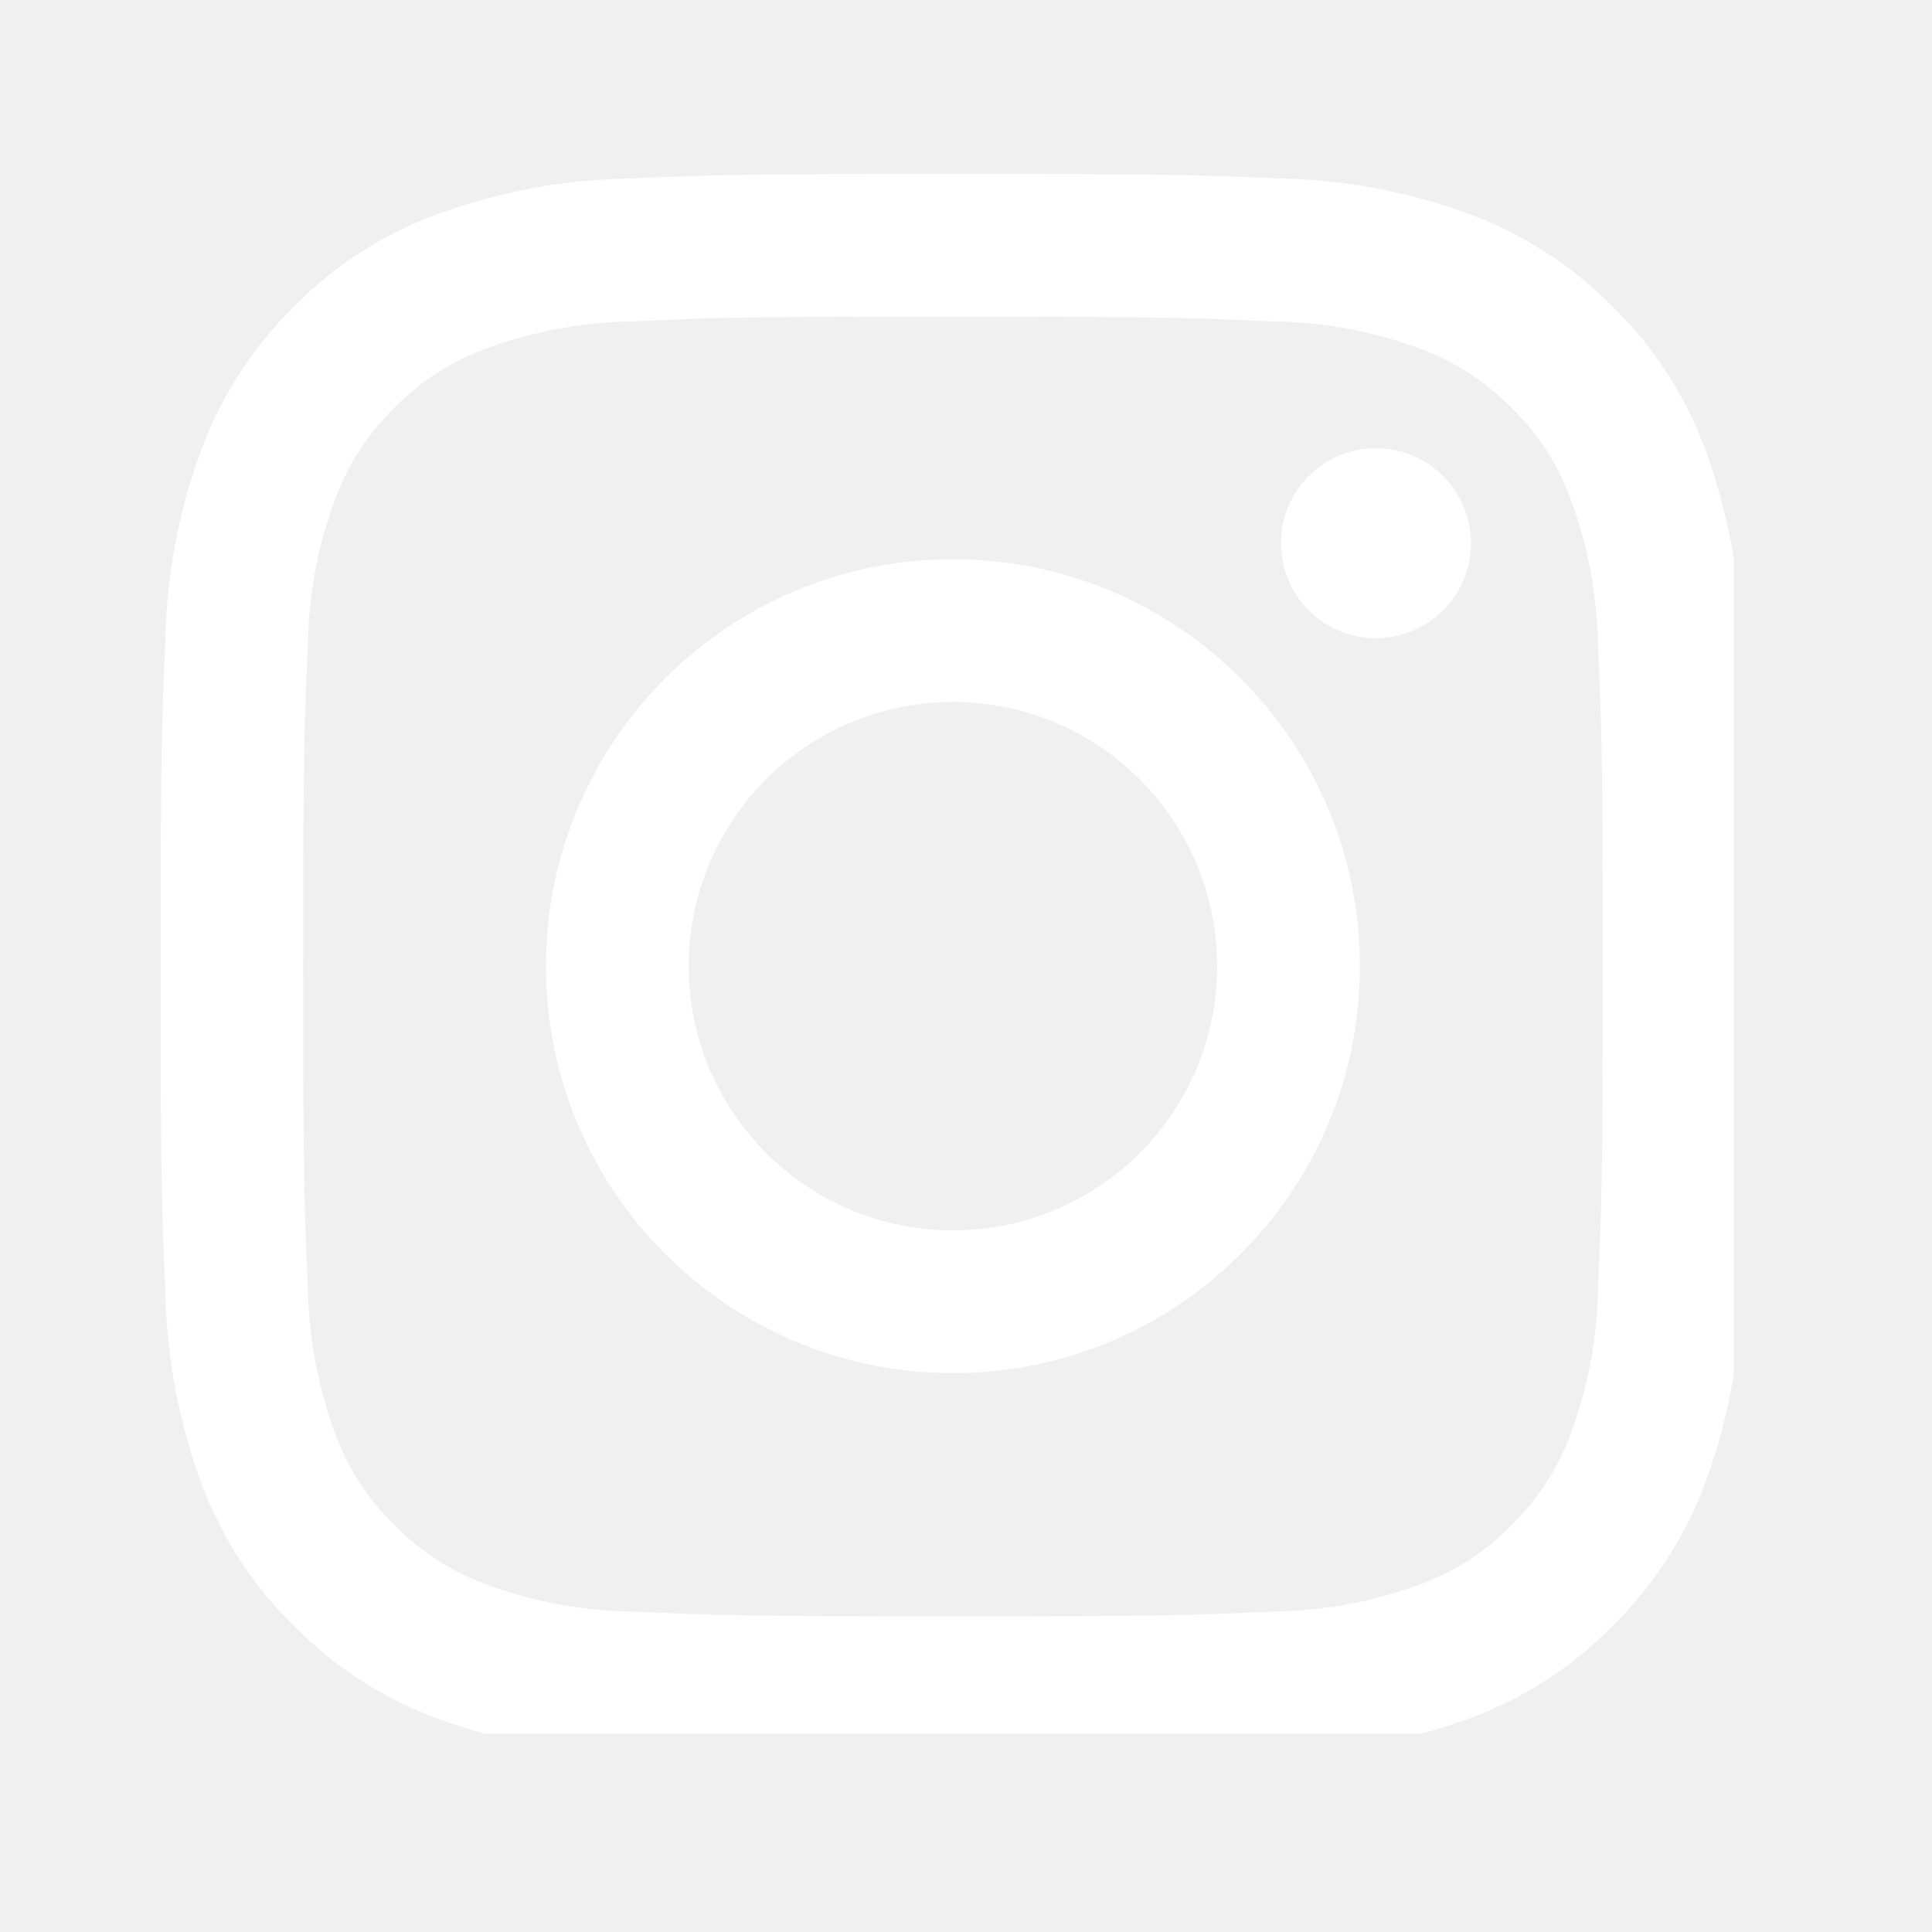
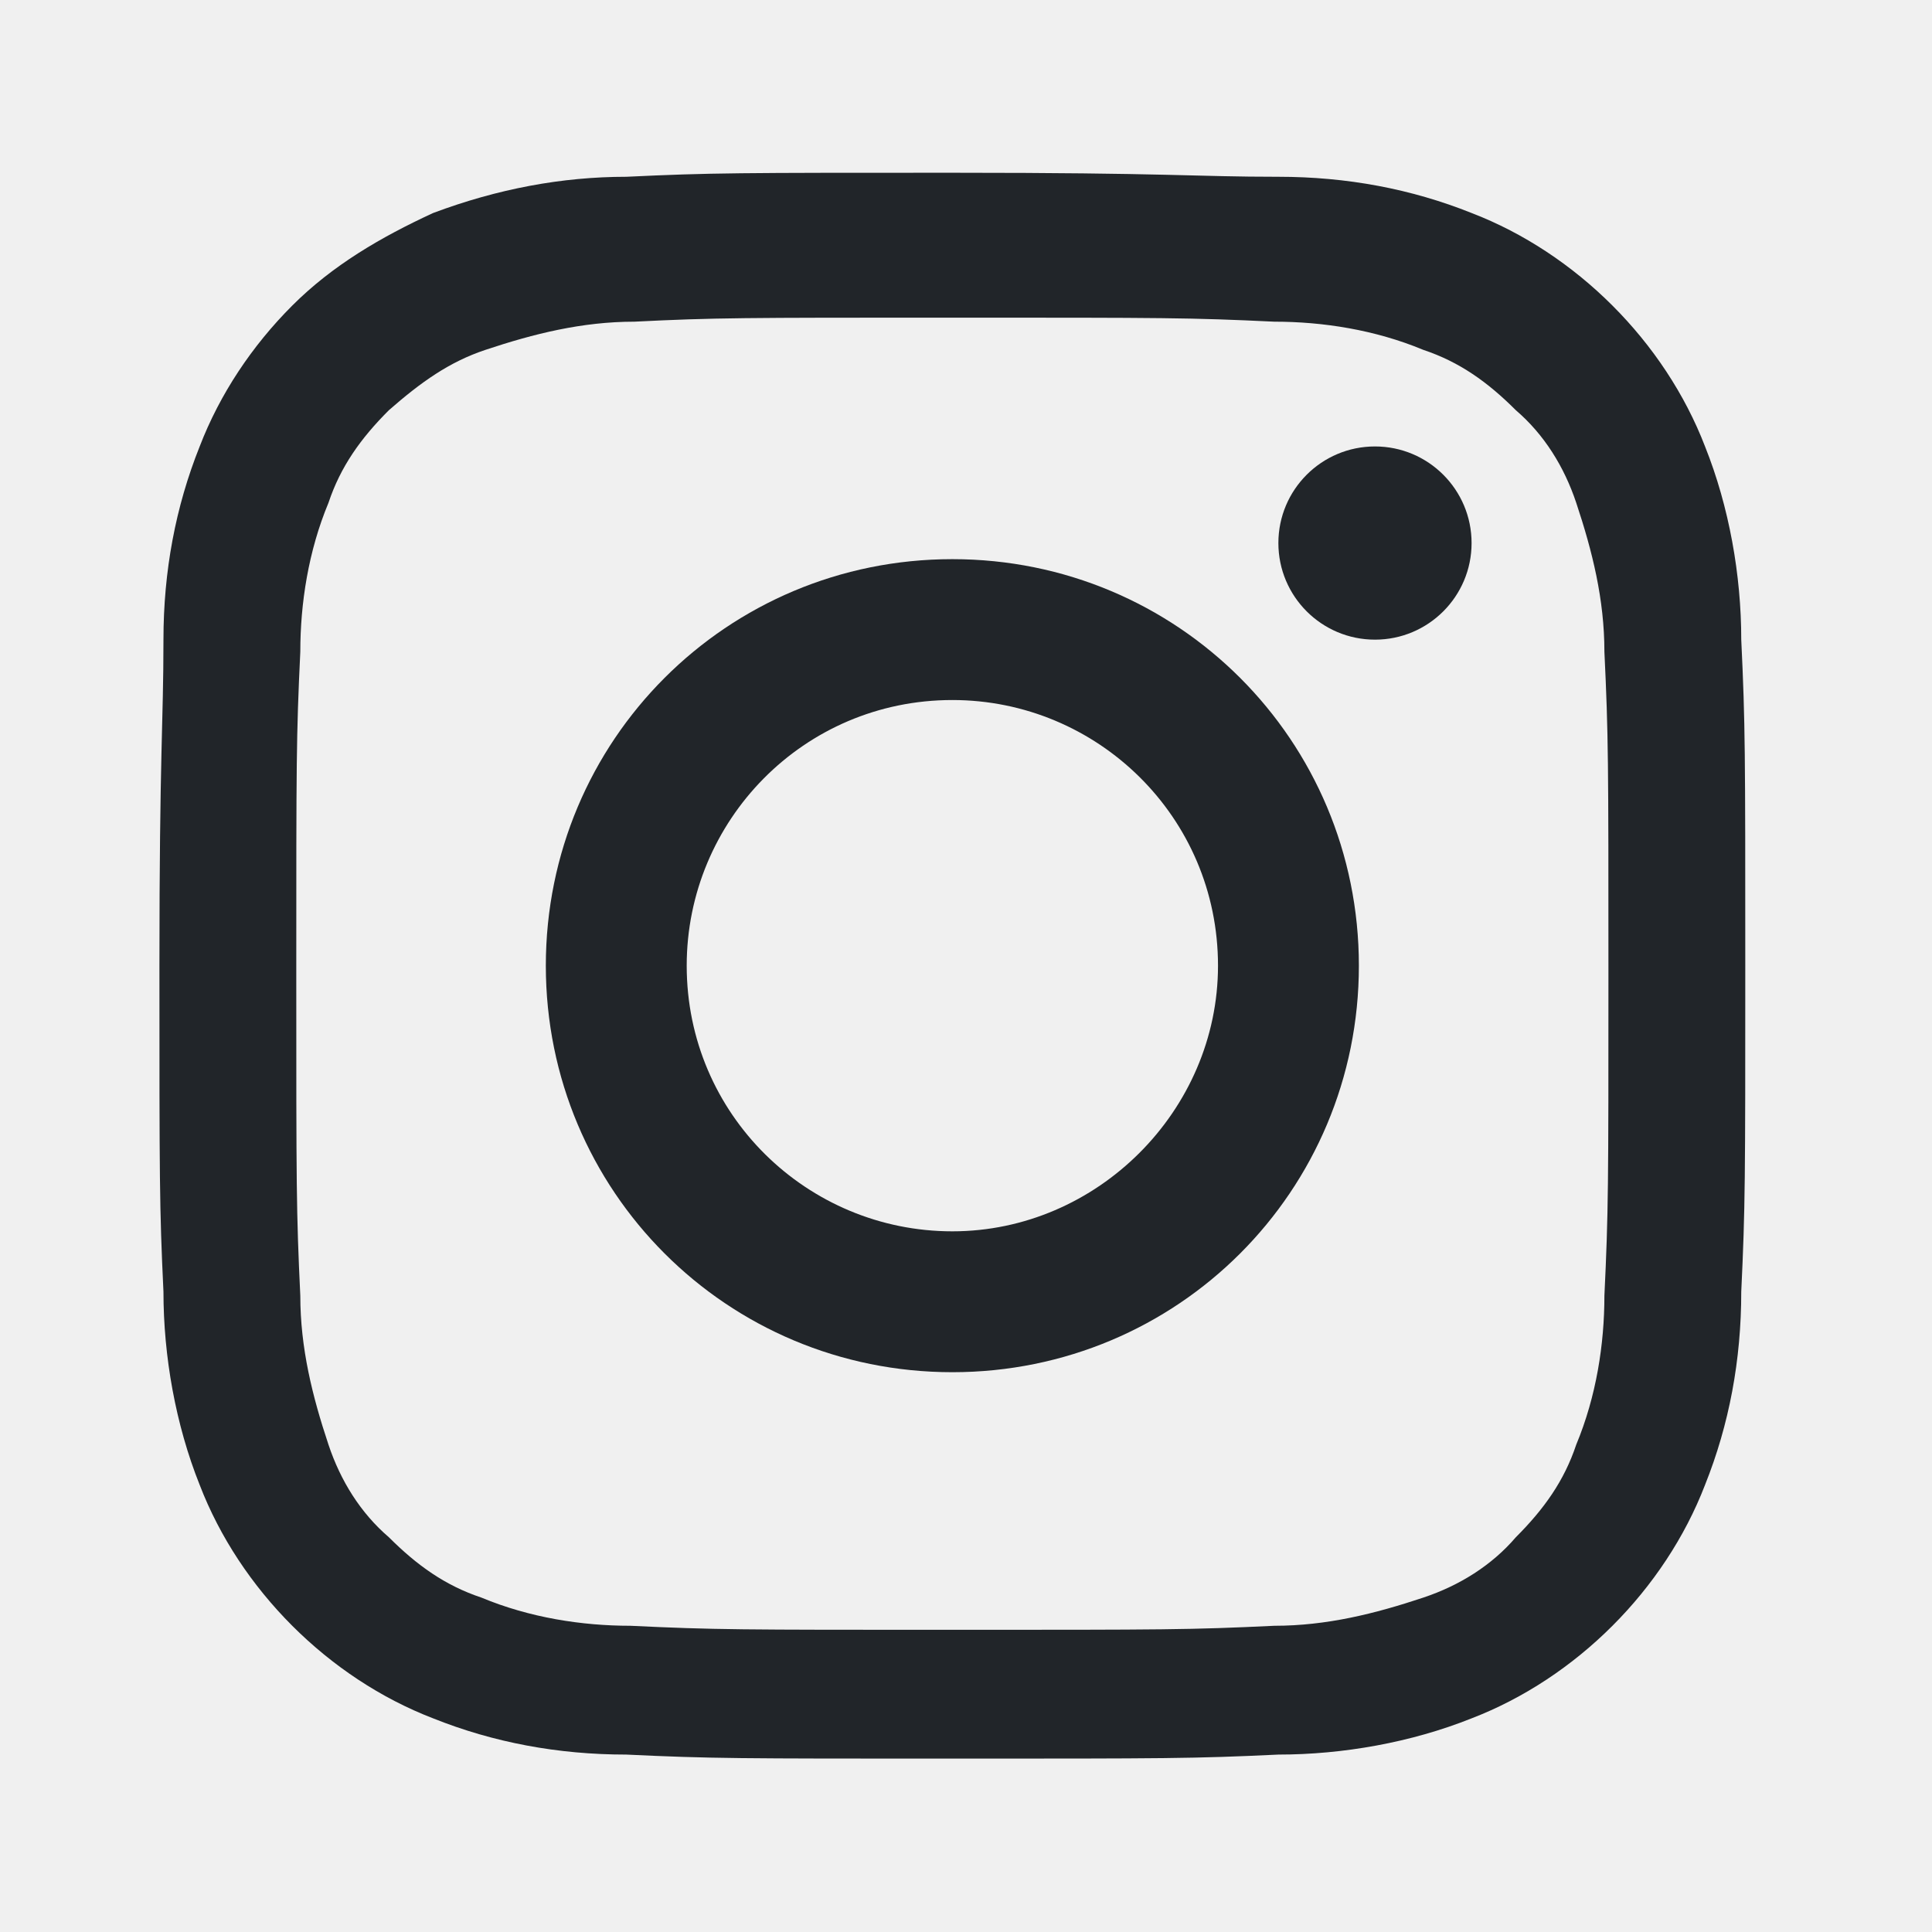
- <svg xmlns="http://www.w3.org/2000/svg" width="48" height="48" viewBox="0 0 48 48">
-   <defs>
-     <style>.a,.b{fill:#fff;}.a{stroke:#fff;}.c{clip-path:url(#a);}.d{clip-path:url(#b);}</style>
-     <clipPath id="a">
-       <rect class="a" width="48" height="48" transform="translate(0.268)" />
-     </clipPath>
-     <clipPath id="b">
-       <rect class="b" width="39.385" height="39.385" transform="translate(0 0)" />
-     </clipPath>
-   </defs>
-   <g class="c" transform="translate(-0.268)">
-     <g class="d" transform="translate(3.961 3.692)">
-       <path class="b" d="M23.784,7.648c5.259,0,5.876.023,7.955.117a10.742,10.742,0,0,1,3.657.68,6.109,6.109,0,0,1,2.266,1.469A6.014,6.014,0,0,1,39.13,12.18a10.944,10.944,0,0,1,.68,3.657c.094,2.079.117,2.7.117,7.955s-.023,5.876-.117,7.955a10.742,10.742,0,0,1-.68,3.657,6.109,6.109,0,0,1-1.469,2.266A6.014,6.014,0,0,1,35.4,39.138a10.943,10.943,0,0,1-3.657.68c-2.079.094-2.7.117-7.955.117s-5.876-.023-7.955-.117a10.742,10.742,0,0,1-3.657-.68,6.109,6.109,0,0,1-2.266-1.469A6.014,6.014,0,0,1,8.437,35.4a10.944,10.944,0,0,1-.68-3.657c-.094-2.079-.117-2.7-.117-7.955s.023-5.876.117-7.955a10.742,10.742,0,0,1,.68-3.657A6.109,6.109,0,0,1,9.906,9.914a6.014,6.014,0,0,1,2.266-1.469,10.944,10.944,0,0,1,3.657-.68c2.079-.1,2.7-.117,7.955-.117m0-3.548c-5.345,0-6.017.023-8.119.117a14.428,14.428,0,0,0-4.774.914A9.6,9.6,0,0,0,7.405,7.405,9.764,9.764,0,0,0,5.131,10.89a14.437,14.437,0,0,0-.914,4.782c-.094,2.094-.117,2.766-.117,8.111s.023,6.017.117,8.119a14.523,14.523,0,0,0,.914,4.782A9.6,9.6,0,0,0,7.405,40.17a9.764,9.764,0,0,0,3.485,2.274,14.437,14.437,0,0,0,4.782.914c2.1.094,2.766.117,8.119.117s6.017-.023,8.119-.117a14.523,14.523,0,0,0,4.782-.914,9.6,9.6,0,0,0,3.485-2.274,9.764,9.764,0,0,0,2.274-3.485,14.438,14.438,0,0,0,.914-4.782c.094-2.1.117-2.766.117-8.119s-.023-6.017-.117-8.119a14.523,14.523,0,0,0-.914-4.782A9.594,9.594,0,0,0,40.177,7.4a9.764,9.764,0,0,0-3.485-2.274,14.438,14.438,0,0,0-4.782-.914C29.8,4.123,29.128,4.1,23.784,4.1Z" transform="translate(-3.801 -3.471)" />
-       <path class="b" d="M136.711,126.6a10.111,10.111,0,1,0,10.111,10.111A10.113,10.113,0,0,0,136.711,126.6Zm0,16.675a6.564,6.564,0,1,1,6.564-6.564A6.563,6.563,0,0,1,136.711,143.275Z" transform="translate(-116.729 -116.399)" />
-       <circle class="b" cx="2.36" cy="2.36" r="2.36" transform="translate(28.132 7.443)" />
-     </g>
+ <svg xmlns="http://www.w3.org/2000/svg" version="1.1" id="圖層_1" x="0px" y="0px" viewBox="0 0 48 48" style="enable-background:new 0 0 48 48;" xml:space="preserve">
+   <style type="text/css">
+ 	.st0{fill:#212529;}
+ </style>
+   <g transform="translate(3.961 3.692)">
+     <path class="st0" d="M19.7,4.2c5.3,0,5.9,0,8,0.1c1.2,0,2.5,0.2,3.7,0.7c0.9,0.3,1.6,0.8,2.3,1.5c0.7,0.6,1.2,1.4,1.5,2.3   c0.4,1.2,0.7,2.4,0.7,3.7c0.1,2.1,0.1,2.7,0.1,8s0,5.9-0.1,8c0,1.2-0.2,2.5-0.7,3.7c-0.3,0.9-0.8,1.6-1.5,2.3   c-0.6,0.7-1.4,1.2-2.3,1.5c-1.2,0.4-2.4,0.7-3.7,0.7c-2.1,0.1-2.7,0.1-8,0.1s-5.9,0-8-0.1c-1.2,0-2.5-0.2-3.7-0.7   c-0.9-0.3-1.6-0.8-2.3-1.5c-0.7-0.6-1.2-1.4-1.5-2.3c-0.4-1.2-0.7-2.4-0.7-3.7c-0.1-2.1-0.1-2.7-0.1-8s0-5.9,0.1-8   c0-1.2,0.2-2.5,0.7-3.7c0.3-0.9,0.8-1.6,1.5-2.3C6.5,5.8,7.2,5.3,8.1,5c1.2-0.4,2.4-0.7,3.7-0.7C13.8,4.2,14.5,4.2,19.7,4.2    M19.7,0.6c-5.3,0-6,0-8.1,0.1c-1.6,0-3.2,0.3-4.8,0.9C5.5,2.2,4.3,2.9,3.3,3.9c-1,1-1.8,2.2-2.3,3.5c-0.6,1.5-0.9,3.1-0.9,4.8   C0.1,14.3,0,15,0,20.3s0,6,0.1,8.1c0,1.6,0.3,3.3,0.9,4.8c0.5,1.3,1.3,2.5,2.3,3.5c1,1,2.2,1.8,3.5,2.3c1.5,0.6,3.1,0.9,4.8,0.9   c2.1,0.1,2.8,0.1,8.1,0.1s6,0,8.1-0.1c1.6,0,3.3-0.3,4.8-0.9c1.3-0.5,2.5-1.3,3.5-2.3c1-1,1.8-2.2,2.3-3.5c0.6-1.5,0.9-3.1,0.9-4.8   c0.1-2.1,0.1-2.8,0.1-8.1s0-6-0.1-8.1c0-1.6-0.3-3.3-0.9-4.8c-0.5-1.3-1.3-2.5-2.3-3.5c-1-1-2.2-1.8-3.5-2.3   c-1.5-0.6-3.1-0.9-4.8-0.9C25.7,0.7,25.1,0.6,19.7,0.6z" />
+     <path class="st0" d="M19.7,10.2c-5.6,0-10.1,4.5-10.1,10.1c0,5.6,4.5,10.1,10.1,10.1c5.6,0,10.1-4.5,10.1-10.1c0,0,0,0,0,0   C29.8,14.7,25.3,10.2,19.7,10.2z M19.7,26.9c-3.6,0-6.6-2.9-6.6-6.6c0-3.6,2.9-6.6,6.6-6.6c3.6,0,6.6,2.9,6.6,6.6c0,0,0,0,0,0   C26.3,23.9,23.3,26.9,19.7,26.9C19.7,26.9,19.7,26.9,19.7,26.9z" />
+     <circle class="st0" cx="30.2" cy="9.8" r="2.4" />
  </g>
</svg>
